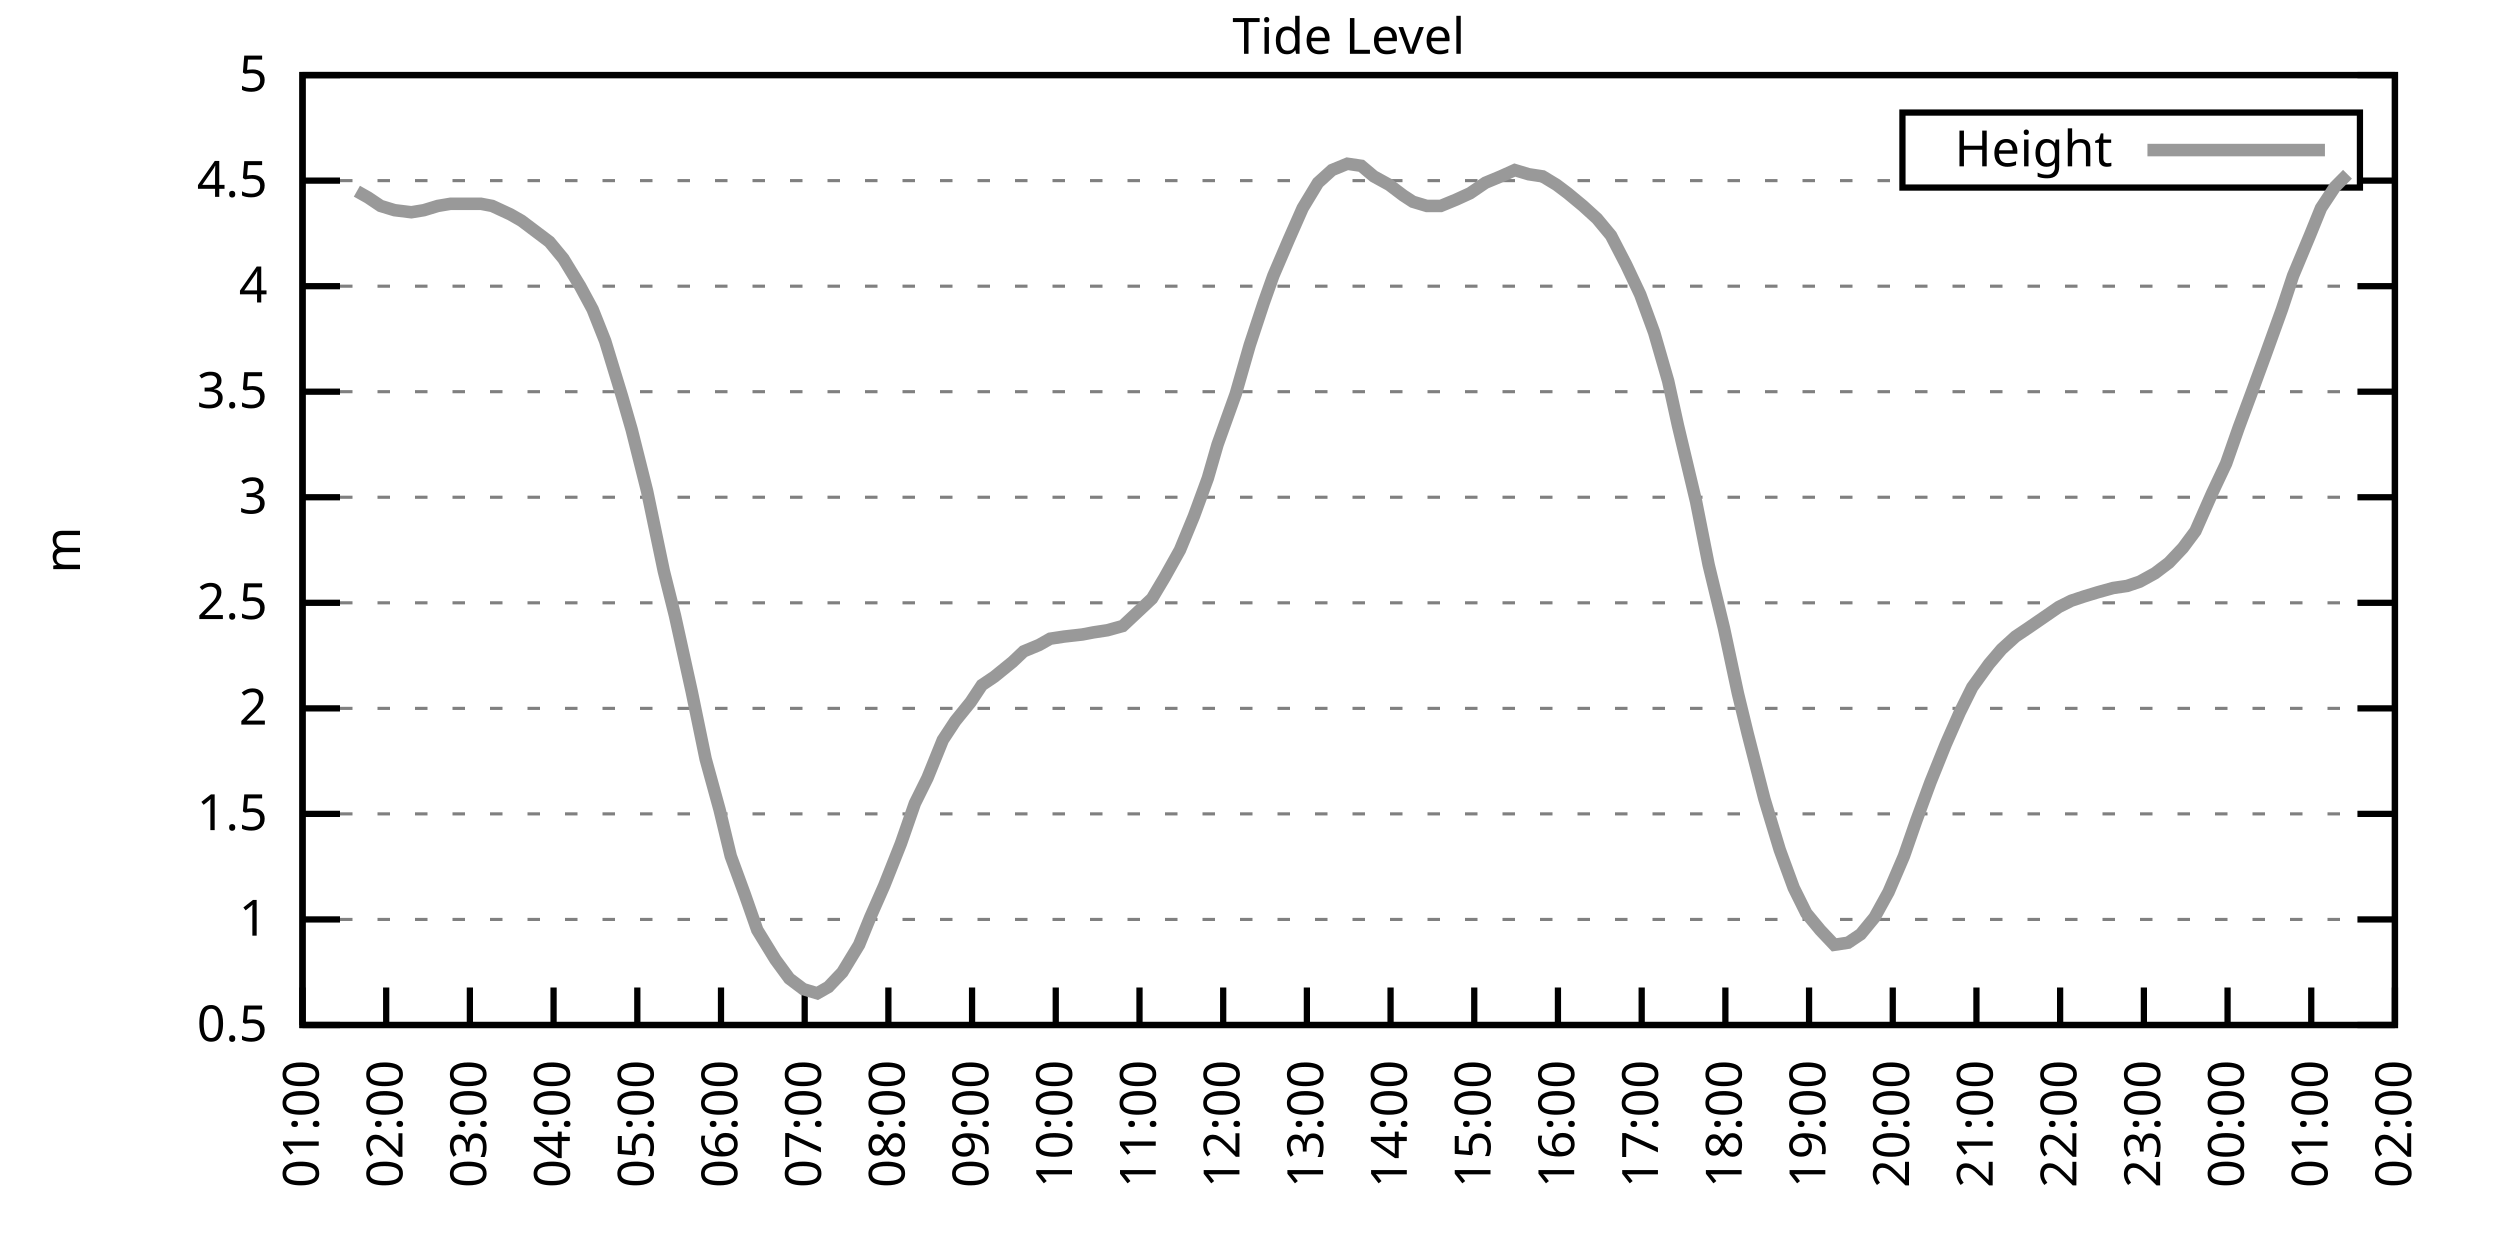
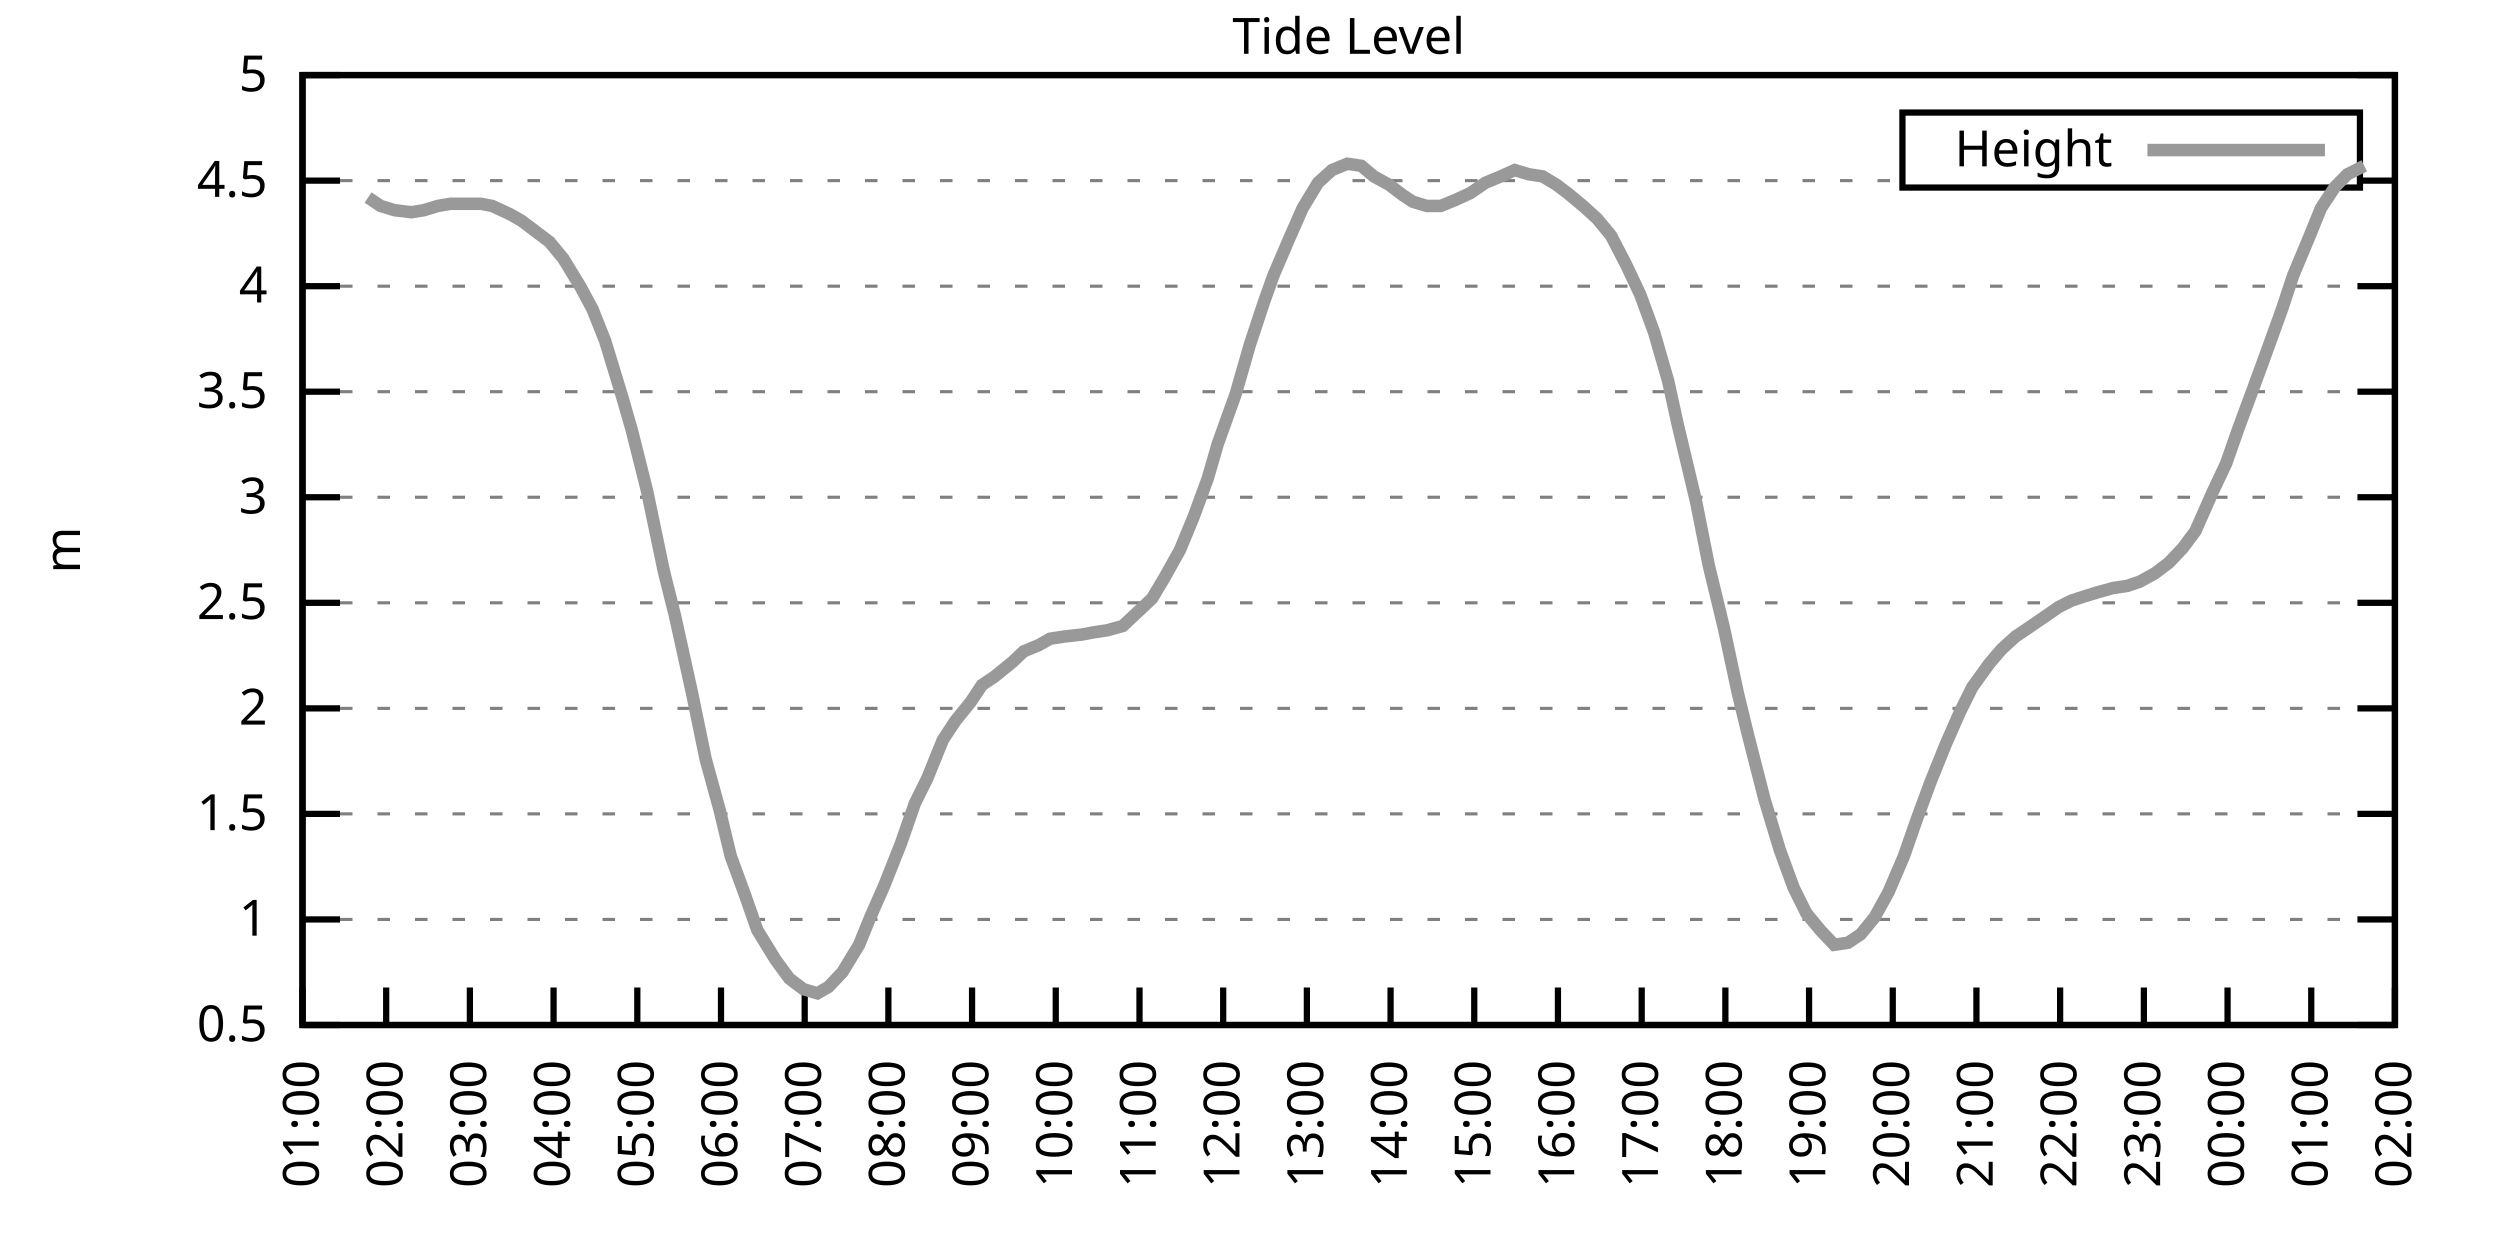
<svg xmlns="http://www.w3.org/2000/svg" xmlns:xlink="http://www.w3.org/1999/xlink" width="400" height="200" viewBox="0 0 400 200">
  <g id="gnuplot_canvas">
    <rect x="0" y="0" width="400" height="200" fill="none" />
    <defs>
      <circle id="gpDot" r="0.5" stroke-width="0.5" stroke="currentColor" />
      <path id="gpPt0" stroke-width="0.333" stroke="currentColor" d="M-1,0 h2 M0,-1 v2" />
      <path id="gpPt1" stroke-width="0.333" stroke="currentColor" d="M-1,-1 L1,1 M1,-1 L-1,1" />
      <path id="gpPt2" stroke-width="0.333" stroke="currentColor" d="M-1,0 L1,0 M0,-1 L0,1 M-1,-1 L1,1 M-1,1 L1,-1" />
      <rect id="gpPt3" stroke-width="0.333" stroke="currentColor" x="-1" y="-1" width="2" height="2" />
      <rect id="gpPt4" stroke-width="0.333" stroke="currentColor" fill="currentColor" x="-1" y="-1" width="2" height="2" />
      <circle id="gpPt5" stroke-width="0.333" stroke="currentColor" cx="0" cy="0" r="1" />
      <use xlink:href="#gpPt5" id="gpPt6" fill="currentColor" stroke="none" />
      <path id="gpPt7" stroke-width="0.333" stroke="currentColor" d="M0,-1.33 L-1.33,0.67 L1.33,0.67 z" />
      <use xlink:href="#gpPt7" id="gpPt8" fill="currentColor" stroke="none" />
      <use xlink:href="#gpPt7" id="gpPt9" stroke="currentColor" transform="rotate(180)" />
      <use xlink:href="#gpPt9" id="gpPt10" fill="currentColor" stroke="none" />
      <use xlink:href="#gpPt3" id="gpPt11" stroke="currentColor" transform="rotate(45)" />
      <use xlink:href="#gpPt11" id="gpPt12" fill="currentColor" stroke="none" />
      <path id="gpPt13" stroke-width="0.333" stroke="currentColor" d="M0,1.330 L1.265,0.411 L0.782,-1.067 L-0.782,-1.076 L-1.265,0.411 z" />
      <use xlink:href="#gpPt13" id="gpPt14" fill="currentColor" stroke="none" />
      <filter id="textbox" filterUnits="objectBoundingBox" x="0" y="0" height="1" width="1">
        <feFlood flood-color="white" flood-opacity="1" result="bgnd" />
        <feComposite in="SourceGraphic" in2="bgnd" operator="atop" />
      </filter>
      <filter id="greybox" filterUnits="objectBoundingBox" x="0" y="0" height="1" width="1">
        <feFlood flood-color="lightgrey" flood-opacity="1" result="grey" />
        <feComposite in="SourceGraphic" in2="grey" operator="atop" />
      </filter>
    </defs>
    <g fill="none" color="white" stroke="currentColor" stroke-width="1.00" stroke-linecap="butt" stroke-linejoin="miter">
</g>
    <g fill="none" color="black" stroke="currentColor" stroke-width="1.00" stroke-linecap="butt" stroke-linejoin="miter">
      <g stroke="none" shape-rendering="crispEdges">
        <polygon fill="rgb(255, 255, 255)" points="48.40,164.00 383.18,164.00 383.18,12.02 48.40,12.02 " />
      </g>
    </g>
    <g fill="none" color="black" stroke="currentColor" stroke-width="1.00" stroke-linecap="butt" stroke-linejoin="miter">
</g>
    <g fill="none" color="black" stroke="black" stroke-width="0.50" stroke-linecap="butt" stroke-linejoin="miter">
</g>
    <g fill="none" color="gray" stroke="currentColor" stroke-width="0.50" stroke-linecap="butt" stroke-linejoin="miter">
      <path stroke="gray" stroke-dasharray="2,4" class="gridline" d="M48.40,164.00 L383.19,164.00  " />
    </g>
    <g fill="none" color="gray" stroke="gray" stroke-width="1.00" stroke-linecap="butt" stroke-linejoin="miter">
</g>
    <g fill="none" color="black" stroke="currentColor" stroke-width="1.00" stroke-linecap="butt" stroke-linejoin="miter">
      <path stroke="black" d="M48.40,164.00 L54.40,164.00 M383.19,164.00 L377.19,164.00  " />
      <g transform="translate(42.80,166.60)" stroke="none" fill="black" font-family="Sans" font-size="8.00" text-anchor="end">
        <text>
          <tspan font-family="Sans"> 0.5</tspan>
        </text>
      </g>
    </g>
    <g fill="none" color="black" stroke="currentColor" stroke-width="1.00" stroke-linecap="butt" stroke-linejoin="miter">
</g>
    <g fill="none" color="black" stroke="black" stroke-width="0.50" stroke-linecap="butt" stroke-linejoin="miter">
</g>
    <g fill="none" color="gray" stroke="currentColor" stroke-width="0.50" stroke-linecap="butt" stroke-linejoin="miter">
      <path stroke="gray" stroke-dasharray="2,4" class="gridline" d="M48.40,147.11 L383.19,147.11  " />
    </g>
    <g fill="none" color="gray" stroke="gray" stroke-width="1.00" stroke-linecap="butt" stroke-linejoin="miter">
</g>
    <g fill="none" color="black" stroke="currentColor" stroke-width="1.00" stroke-linecap="butt" stroke-linejoin="miter">
      <path stroke="black" d="M48.40,147.11 L54.40,147.11 M383.19,147.11 L377.19,147.11  " />
      <g transform="translate(42.80,149.71)" stroke="none" fill="black" font-family="Sans" font-size="8.00" text-anchor="end">
        <text>
          <tspan font-family="Sans"> 1</tspan>
        </text>
      </g>
    </g>
    <g fill="none" color="black" stroke="currentColor" stroke-width="1.00" stroke-linecap="butt" stroke-linejoin="miter">
</g>
    <g fill="none" color="black" stroke="black" stroke-width="0.50" stroke-linecap="butt" stroke-linejoin="miter">
</g>
    <g fill="none" color="gray" stroke="currentColor" stroke-width="0.50" stroke-linecap="butt" stroke-linejoin="miter">
      <path stroke="gray" stroke-dasharray="2,4" class="gridline" d="M48.40,130.22 L383.19,130.22  " />
    </g>
    <g fill="none" color="gray" stroke="gray" stroke-width="1.00" stroke-linecap="butt" stroke-linejoin="miter">
</g>
    <g fill="none" color="black" stroke="currentColor" stroke-width="1.00" stroke-linecap="butt" stroke-linejoin="miter">
      <path stroke="black" d="M48.40,130.22 L54.40,130.22 M383.19,130.22 L377.19,130.22  " />
      <g transform="translate(42.80,132.82)" stroke="none" fill="black" font-family="Sans" font-size="8.00" text-anchor="end">
        <text>
          <tspan font-family="Sans"> 1.5</tspan>
        </text>
      </g>
    </g>
    <g fill="none" color="black" stroke="currentColor" stroke-width="1.00" stroke-linecap="butt" stroke-linejoin="miter">
</g>
    <g fill="none" color="black" stroke="black" stroke-width="0.50" stroke-linecap="butt" stroke-linejoin="miter">
</g>
    <g fill="none" color="gray" stroke="currentColor" stroke-width="0.50" stroke-linecap="butt" stroke-linejoin="miter">
      <path stroke="gray" stroke-dasharray="2,4" class="gridline" d="M48.40,113.34 L383.19,113.34  " />
    </g>
    <g fill="none" color="gray" stroke="gray" stroke-width="1.00" stroke-linecap="butt" stroke-linejoin="miter">
</g>
    <g fill="none" color="black" stroke="currentColor" stroke-width="1.00" stroke-linecap="butt" stroke-linejoin="miter">
      <path stroke="black" d="M48.40,113.34 L54.40,113.34 M383.19,113.34 L377.19,113.34  " />
      <g transform="translate(42.80,115.94)" stroke="none" fill="black" font-family="Sans" font-size="8.00" text-anchor="end">
        <text>
          <tspan font-family="Sans"> 2</tspan>
        </text>
      </g>
    </g>
    <g fill="none" color="black" stroke="currentColor" stroke-width="1.00" stroke-linecap="butt" stroke-linejoin="miter">
</g>
    <g fill="none" color="black" stroke="black" stroke-width="0.50" stroke-linecap="butt" stroke-linejoin="miter">
</g>
    <g fill="none" color="gray" stroke="currentColor" stroke-width="0.50" stroke-linecap="butt" stroke-linejoin="miter">
      <path stroke="gray" stroke-dasharray="2,4" class="gridline" d="M48.40,96.45 L383.19,96.45  " />
    </g>
    <g fill="none" color="gray" stroke="gray" stroke-width="1.00" stroke-linecap="butt" stroke-linejoin="miter">
</g>
    <g fill="none" color="black" stroke="currentColor" stroke-width="1.00" stroke-linecap="butt" stroke-linejoin="miter">
      <path stroke="black" d="M48.40,96.45 L54.40,96.45 M383.19,96.45 L377.19,96.45  " />
      <g transform="translate(42.80,99.05)" stroke="none" fill="black" font-family="Sans" font-size="8.00" text-anchor="end">
        <text>
          <tspan font-family="Sans"> 2.5</tspan>
        </text>
      </g>
    </g>
    <g fill="none" color="black" stroke="currentColor" stroke-width="1.00" stroke-linecap="butt" stroke-linejoin="miter">
</g>
    <g fill="none" color="black" stroke="black" stroke-width="0.50" stroke-linecap="butt" stroke-linejoin="miter">
</g>
    <g fill="none" color="gray" stroke="currentColor" stroke-width="0.50" stroke-linecap="butt" stroke-linejoin="miter">
      <path stroke="gray" stroke-dasharray="2,4" class="gridline" d="M48.40,79.56 L383.19,79.56  " />
    </g>
    <g fill="none" color="gray" stroke="gray" stroke-width="1.00" stroke-linecap="butt" stroke-linejoin="miter">
</g>
    <g fill="none" color="black" stroke="currentColor" stroke-width="1.00" stroke-linecap="butt" stroke-linejoin="miter">
      <path stroke="black" d="M48.40,79.56 L54.40,79.56 M383.19,79.56 L377.19,79.56  " />
      <g transform="translate(42.80,82.16)" stroke="none" fill="black" font-family="Sans" font-size="8.00" text-anchor="end">
        <text>
          <tspan font-family="Sans"> 3</tspan>
        </text>
      </g>
    </g>
    <g fill="none" color="black" stroke="currentColor" stroke-width="1.00" stroke-linecap="butt" stroke-linejoin="miter">
</g>
    <g fill="none" color="black" stroke="black" stroke-width="0.50" stroke-linecap="butt" stroke-linejoin="miter">
</g>
    <g fill="none" color="gray" stroke="currentColor" stroke-width="0.50" stroke-linecap="butt" stroke-linejoin="miter">
      <path stroke="gray" stroke-dasharray="2,4" class="gridline" d="M48.40,62.67 L383.19,62.67  " />
    </g>
    <g fill="none" color="gray" stroke="gray" stroke-width="1.00" stroke-linecap="butt" stroke-linejoin="miter">
</g>
    <g fill="none" color="black" stroke="currentColor" stroke-width="1.00" stroke-linecap="butt" stroke-linejoin="miter">
      <path stroke="black" d="M48.40,62.67 L54.40,62.67 M383.19,62.67 L377.19,62.67  " />
      <g transform="translate(42.80,65.27)" stroke="none" fill="black" font-family="Sans" font-size="8.00" text-anchor="end">
        <text>
          <tspan font-family="Sans"> 3.5</tspan>
        </text>
      </g>
    </g>
    <g fill="none" color="black" stroke="currentColor" stroke-width="1.00" stroke-linecap="butt" stroke-linejoin="miter">
</g>
    <g fill="none" color="black" stroke="black" stroke-width="0.50" stroke-linecap="butt" stroke-linejoin="miter">
</g>
    <g fill="none" color="gray" stroke="currentColor" stroke-width="0.50" stroke-linecap="butt" stroke-linejoin="miter">
      <path stroke="gray" stroke-dasharray="2,4" class="gridline" d="M48.40,45.79 L383.19,45.79  " />
    </g>
    <g fill="none" color="gray" stroke="gray" stroke-width="1.00" stroke-linecap="butt" stroke-linejoin="miter">
</g>
    <g fill="none" color="black" stroke="currentColor" stroke-width="1.00" stroke-linecap="butt" stroke-linejoin="miter">
      <path stroke="black" d="M48.40,45.79 L54.40,45.79 M383.19,45.79 L377.19,45.79  " />
      <g transform="translate(42.80,48.39)" stroke="none" fill="black" font-family="Sans" font-size="8.00" text-anchor="end">
        <text>
          <tspan font-family="Sans"> 4</tspan>
        </text>
      </g>
    </g>
    <g fill="none" color="black" stroke="currentColor" stroke-width="1.00" stroke-linecap="butt" stroke-linejoin="miter">
</g>
    <g fill="none" color="black" stroke="black" stroke-width="0.50" stroke-linecap="butt" stroke-linejoin="miter">
</g>
    <g fill="none" color="gray" stroke="currentColor" stroke-width="0.50" stroke-linecap="butt" stroke-linejoin="miter">
      <path stroke="gray" stroke-dasharray="2,4" class="gridline" d="M48.40,28.90 L304.39,28.90 M377.59,28.90 L383.19,28.90  " />
    </g>
    <g fill="none" color="gray" stroke="gray" stroke-width="1.00" stroke-linecap="butt" stroke-linejoin="miter">
</g>
    <g fill="none" color="black" stroke="currentColor" stroke-width="1.00" stroke-linecap="butt" stroke-linejoin="miter">
      <path stroke="black" d="M48.40,28.90 L54.40,28.90 M383.19,28.90 L377.19,28.90  " />
      <g transform="translate(42.80,31.50)" stroke="none" fill="black" font-family="Sans" font-size="8.00" text-anchor="end">
        <text>
          <tspan font-family="Sans"> 4.5</tspan>
        </text>
      </g>
    </g>
    <g fill="none" color="black" stroke="currentColor" stroke-width="1.00" stroke-linecap="butt" stroke-linejoin="miter">
</g>
    <g fill="none" color="black" stroke="black" stroke-width="0.50" stroke-linecap="butt" stroke-linejoin="miter">
</g>
    <g fill="none" color="gray" stroke="currentColor" stroke-width="0.50" stroke-linecap="butt" stroke-linejoin="miter">
      <path stroke="gray" stroke-dasharray="2,4" class="gridline" d="M48.40,12.01 L383.19,12.01  " />
    </g>
    <g fill="none" color="gray" stroke="gray" stroke-width="1.00" stroke-linecap="butt" stroke-linejoin="miter">
</g>
    <g fill="none" color="black" stroke="currentColor" stroke-width="1.00" stroke-linecap="butt" stroke-linejoin="miter">
      <path stroke="black" d="M48.40,12.01 L54.40,12.01 M383.19,12.01 L377.19,12.01  " />
      <g transform="translate(42.80,14.61)" stroke="none" fill="black" font-family="Sans" font-size="8.00" text-anchor="end">
        <text>
          <tspan font-family="Sans"> 5</tspan>
        </text>
      </g>
    </g>
    <g fill="none" color="black" stroke="currentColor" stroke-width="1.00" stroke-linecap="butt" stroke-linejoin="miter">
      <path stroke="black" d="M48.40,164.00 L48.40,158.00  " />
      <g transform="translate(51.00,169.60) rotate(270.00)" stroke="none" fill="black" font-family="Sans" font-size="8.00" text-anchor="end">
        <text>
          <tspan font-family="Sans">01:00</tspan>
        </text>
      </g>
    </g>
    <g fill="none" color="black" stroke="currentColor" stroke-width="1.00" stroke-linecap="butt" stroke-linejoin="miter">
      <path stroke="black" d="M61.79,164.00 L61.79,158.00  " />
      <g transform="translate(64.39,169.60) rotate(270.00)" stroke="none" fill="black" font-family="Sans" font-size="8.00" text-anchor="end">
        <text>
          <tspan font-family="Sans">02:00</tspan>
        </text>
      </g>
    </g>
    <g fill="none" color="black" stroke="currentColor" stroke-width="1.00" stroke-linecap="butt" stroke-linejoin="miter">
      <path stroke="black" d="M75.18,164.00 L75.18,158.00  " />
      <g transform="translate(77.78,169.60) rotate(270.00)" stroke="none" fill="black" font-family="Sans" font-size="8.00" text-anchor="end">
        <text>
          <tspan font-family="Sans">03:00</tspan>
        </text>
      </g>
    </g>
    <g fill="none" color="black" stroke="currentColor" stroke-width="1.00" stroke-linecap="butt" stroke-linejoin="miter">
      <path stroke="black" d="M88.57,164.00 L88.57,158.00  " />
      <g transform="translate(91.17,169.60) rotate(270.00)" stroke="none" fill="black" font-family="Sans" font-size="8.00" text-anchor="end">
        <text>
          <tspan font-family="Sans">04:00</tspan>
        </text>
      </g>
    </g>
    <g fill="none" color="black" stroke="currentColor" stroke-width="1.00" stroke-linecap="butt" stroke-linejoin="miter">
      <path stroke="black" d="M101.97,164.00 L101.97,158.00  " />
      <g transform="translate(104.57,169.60) rotate(270.00)" stroke="none" fill="black" font-family="Sans" font-size="8.00" text-anchor="end">
        <text>
          <tspan font-family="Sans">05:00</tspan>
        </text>
      </g>
    </g>
    <g fill="none" color="black" stroke="currentColor" stroke-width="1.00" stroke-linecap="butt" stroke-linejoin="miter">
      <path stroke="black" d="M115.36,164.00 L115.36,158.00  " />
      <g transform="translate(117.96,169.60) rotate(270.00)" stroke="none" fill="black" font-family="Sans" font-size="8.00" text-anchor="end">
        <text>
          <tspan font-family="Sans">06:00</tspan>
        </text>
      </g>
    </g>
    <g fill="none" color="black" stroke="currentColor" stroke-width="1.00" stroke-linecap="butt" stroke-linejoin="miter">
      <path stroke="black" d="M128.75,164.00 L128.75,158.00  " />
      <g transform="translate(131.35,169.60) rotate(270.00)" stroke="none" fill="black" font-family="Sans" font-size="8.00" text-anchor="end">
        <text>
          <tspan font-family="Sans">07:00</tspan>
        </text>
      </g>
    </g>
    <g fill="none" color="black" stroke="currentColor" stroke-width="1.00" stroke-linecap="butt" stroke-linejoin="miter">
      <path stroke="black" d="M142.14,164.00 L142.14,158.00  " />
      <g transform="translate(144.74,169.60) rotate(270.00)" stroke="none" fill="black" font-family="Sans" font-size="8.00" text-anchor="end">
        <text>
          <tspan font-family="Sans">08:00</tspan>
        </text>
      </g>
    </g>
    <g fill="none" color="black" stroke="currentColor" stroke-width="1.00" stroke-linecap="butt" stroke-linejoin="miter">
      <path stroke="black" d="M155.53,164.00 L155.53,158.00  " />
      <g transform="translate(158.13,169.60) rotate(270.00)" stroke="none" fill="black" font-family="Sans" font-size="8.00" text-anchor="end">
        <text>
          <tspan font-family="Sans">09:00</tspan>
        </text>
      </g>
    </g>
    <g fill="none" color="black" stroke="currentColor" stroke-width="1.00" stroke-linecap="butt" stroke-linejoin="miter">
      <path stroke="black" d="M168.92,164.00 L168.92,158.00  " />
      <g transform="translate(171.52,169.60) rotate(270.00)" stroke="none" fill="black" font-family="Sans" font-size="8.00" text-anchor="end">
        <text>
          <tspan font-family="Sans">10:00</tspan>
        </text>
      </g>
    </g>
    <g fill="none" color="black" stroke="currentColor" stroke-width="1.00" stroke-linecap="butt" stroke-linejoin="miter">
      <path stroke="black" d="M182.32,164.00 L182.32,158.00  " />
      <g transform="translate(184.92,169.60) rotate(270.00)" stroke="none" fill="black" font-family="Sans" font-size="8.00" text-anchor="end">
        <text>
          <tspan font-family="Sans">11:00</tspan>
        </text>
      </g>
    </g>
    <g fill="none" color="black" stroke="currentColor" stroke-width="1.00" stroke-linecap="butt" stroke-linejoin="miter">
      <path stroke="black" d="M195.71,164.00 L195.71,158.00  " />
      <g transform="translate(198.31,169.60) rotate(270.00)" stroke="none" fill="black" font-family="Sans" font-size="8.00" text-anchor="end">
        <text>
          <tspan font-family="Sans">12:00</tspan>
        </text>
      </g>
    </g>
    <g fill="none" color="black" stroke="currentColor" stroke-width="1.00" stroke-linecap="butt" stroke-linejoin="miter">
      <path stroke="black" d="M209.10,164.00 L209.10,158.00  " />
      <g transform="translate(211.70,169.60) rotate(270.00)" stroke="none" fill="black" font-family="Sans" font-size="8.00" text-anchor="end">
        <text>
          <tspan font-family="Sans">13:00</tspan>
        </text>
      </g>
    </g>
    <g fill="none" color="black" stroke="currentColor" stroke-width="1.00" stroke-linecap="butt" stroke-linejoin="miter">
      <path stroke="black" d="M222.49,164.00 L222.49,158.00  " />
      <g transform="translate(225.09,169.60) rotate(270.00)" stroke="none" fill="black" font-family="Sans" font-size="8.00" text-anchor="end">
        <text>
          <tspan font-family="Sans">14:00</tspan>
        </text>
      </g>
    </g>
    <g fill="none" color="black" stroke="currentColor" stroke-width="1.00" stroke-linecap="butt" stroke-linejoin="miter">
      <path stroke="black" d="M235.88,164.00 L235.88,158.00  " />
      <g transform="translate(238.48,169.60) rotate(270.00)" stroke="none" fill="black" font-family="Sans" font-size="8.00" text-anchor="end">
        <text>
          <tspan font-family="Sans">15:00</tspan>
        </text>
      </g>
    </g>
    <g fill="none" color="black" stroke="currentColor" stroke-width="1.00" stroke-linecap="butt" stroke-linejoin="miter">
      <path stroke="black" d="M249.27,164.00 L249.27,158.00  " />
      <g transform="translate(251.87,169.60) rotate(270.00)" stroke="none" fill="black" font-family="Sans" font-size="8.00" text-anchor="end">
        <text>
          <tspan font-family="Sans">16:00</tspan>
        </text>
      </g>
    </g>
    <g fill="none" color="black" stroke="currentColor" stroke-width="1.00" stroke-linecap="butt" stroke-linejoin="miter">
      <path stroke="black" d="M262.67,164.00 L262.67,158.00  " />
      <g transform="translate(265.27,169.60) rotate(270.00)" stroke="none" fill="black" font-family="Sans" font-size="8.00" text-anchor="end">
        <text>
          <tspan font-family="Sans">17:00</tspan>
        </text>
      </g>
    </g>
    <g fill="none" color="black" stroke="currentColor" stroke-width="1.00" stroke-linecap="butt" stroke-linejoin="miter">
      <path stroke="black" d="M276.06,164.00 L276.06,158.00  " />
      <g transform="translate(278.66,169.60) rotate(270.00)" stroke="none" fill="black" font-family="Sans" font-size="8.00" text-anchor="end">
        <text>
          <tspan font-family="Sans">18:00</tspan>
        </text>
      </g>
    </g>
    <g fill="none" color="black" stroke="currentColor" stroke-width="1.00" stroke-linecap="butt" stroke-linejoin="miter">
      <path stroke="black" d="M289.45,164.00 L289.45,158.00  " />
      <g transform="translate(292.05,169.60) rotate(270.00)" stroke="none" fill="black" font-family="Sans" font-size="8.00" text-anchor="end">
        <text>
          <tspan font-family="Sans">19:00</tspan>
        </text>
      </g>
    </g>
    <g fill="none" color="black" stroke="currentColor" stroke-width="1.00" stroke-linecap="butt" stroke-linejoin="miter">
      <path stroke="black" d="M302.84,164.00 L302.84,158.00  " />
      <g transform="translate(305.44,169.60) rotate(270.00)" stroke="none" fill="black" font-family="Sans" font-size="8.00" text-anchor="end">
        <text>
          <tspan font-family="Sans">20:00</tspan>
        </text>
      </g>
    </g>
    <g fill="none" color="black" stroke="currentColor" stroke-width="1.00" stroke-linecap="butt" stroke-linejoin="miter">
      <path stroke="black" d="M316.23,164.00 L316.23,158.00  " />
      <g transform="translate(318.83,169.60) rotate(270.00)" stroke="none" fill="black" font-family="Sans" font-size="8.00" text-anchor="end">
        <text>
          <tspan font-family="Sans">21:00</tspan>
        </text>
      </g>
    </g>
    <g fill="none" color="black" stroke="currentColor" stroke-width="1.00" stroke-linecap="butt" stroke-linejoin="miter">
      <path stroke="black" d="M329.62,164.00 L329.62,158.00  " />
      <g transform="translate(332.22,169.60) rotate(270.00)" stroke="none" fill="black" font-family="Sans" font-size="8.00" text-anchor="end">
        <text>
          <tspan font-family="Sans">22:00</tspan>
        </text>
      </g>
    </g>
    <g fill="none" color="black" stroke="currentColor" stroke-width="1.00" stroke-linecap="butt" stroke-linejoin="miter">
      <path stroke="black" d="M343.02,164.00 L343.02,158.00  " />
      <g transform="translate(345.62,169.60) rotate(270.00)" stroke="none" fill="black" font-family="Sans" font-size="8.00" text-anchor="end">
        <text>
          <tspan font-family="Sans">23:00</tspan>
        </text>
      </g>
    </g>
    <g fill="none" color="black" stroke="currentColor" stroke-width="1.00" stroke-linecap="butt" stroke-linejoin="miter">
      <path stroke="black" d="M356.41,164.00 L356.41,158.00  " />
      <g transform="translate(359.01,169.60) rotate(270.00)" stroke="none" fill="black" font-family="Sans" font-size="8.00" text-anchor="end">
        <text>
          <tspan font-family="Sans">00:00</tspan>
        </text>
      </g>
    </g>
    <g fill="none" color="black" stroke="currentColor" stroke-width="1.00" stroke-linecap="butt" stroke-linejoin="miter">
      <path stroke="black" d="M369.80,164.00 L369.80,158.00  " />
      <g transform="translate(372.40,169.60) rotate(270.00)" stroke="none" fill="black" font-family="Sans" font-size="8.00" text-anchor="end">
        <text>
          <tspan font-family="Sans">01:00</tspan>
        </text>
      </g>
    </g>
    <g fill="none" color="black" stroke="currentColor" stroke-width="1.00" stroke-linecap="butt" stroke-linejoin="miter">
      <path stroke="black" d="M383.19,164.00 L383.19,158.00  " />
      <g transform="translate(385.79,169.60) rotate(270.00)" stroke="none" fill="black" font-family="Sans" font-size="8.00" text-anchor="end">
        <text>
          <tspan font-family="Sans">02:00</tspan>
        </text>
      </g>
    </g>
    <g fill="none" color="black" stroke="currentColor" stroke-width="1.00" stroke-linecap="butt" stroke-linejoin="miter">
</g>
    <g fill="none" color="black" stroke="currentColor" stroke-width="1.00" stroke-linecap="butt" stroke-linejoin="miter">
      <path stroke="black" d="M48.40,12.01 L48.40,164.00 L383.19,164.00 L383.19,12.01 L48.40,12.01 Z  " />
    </g>
    <g fill="none" color="black" stroke="currentColor" stroke-width="1.00" stroke-linecap="butt" stroke-linejoin="miter">
</g>
    <g fill="none" color="black" stroke="currentColor" stroke-width="1.00" stroke-linecap="butt" stroke-linejoin="miter">
      <path stroke="black" d="M304.39,30.01 L304.39,18.01 L377.59,18.01 L377.59,30.01 L304.39,30.01 Z  " />
    </g>
    <g id="Tide_level_plot_1">
      <g fill="none" color="white" stroke="black" stroke-width="2.00" stroke-linecap="butt" stroke-linejoin="miter">
</g>
      <g fill="none" color="black" stroke="currentColor" stroke-width="2.00" stroke-linecap="butt" stroke-linejoin="miter">
        <g transform="translate(337.99,26.61)" stroke="none" fill="black" font-family="Sans" font-size="8.00" text-anchor="end">
          <text>
            <tspan font-family="Sans">Height</tspan>
          </text>
        </g>
      </g>
      <g fill="none" color="black" stroke="currentColor" stroke-width="2.00" stroke-linecap="butt" stroke-linejoin="miter">
-         <path stroke="rgb(153, 153, 153)" d="M343.59,24.01 L371.99,24.01 M57.10,30.59 L58.89,31.60 L60.90,32.95 L63.13,33.63 L65.81,33.96 L67.82,33.63   L70.05,32.95 L72.06,32.61 L74.74,32.61 L76.97,32.61 L78.75,32.95 L81.66,34.30 L83.44,35.32 L86.12,37.34   L87.91,38.69 L90.14,41.39 L92.82,45.79 L94.82,49.50 L96.83,54.57 L99.51,63.35 L101.07,68.75 L103.53,78.55   L106.21,91.38 L107.99,98.48 L110.67,110.63 L112.90,121.44 L115.13,129.55 L116.92,136.98 L119.15,143.06 L121.16,148.80   L124.06,153.53 L126.29,156.57 L128.53,158.26 L130.76,158.93 L132.54,157.92 L134.78,155.56 L137.45,151.17 L139.24,146.77   L141.47,141.71 L144.15,134.95 L146.38,128.54 L148.39,124.48 L150.85,118.40 L152.85,115.36 L155.31,112.32 L157.10,109.62   L159.10,108.27 L162.01,105.91 L163.79,104.22 L166.25,103.20 L168.03,102.19 L170.26,101.85 L173.17,101.52 L174.95,101.18   L177.18,100.84 L179.64,100.16 L184.32,95.77 L186.33,92.40 L188.79,88.00 L191.02,82.60 L193.25,76.52 L194.81,71.12   L197.72,63.01 L199.95,55.24 L202.18,48.49 L203.74,44.10 L206.20,38.35 L208.43,33.29 L210.88,29.24 L213.12,27.21   L215.57,26.20 L217.80,26.53 L219.81,28.22 L222.27,29.57 L224.50,31.26 L226.06,32.28 L228.29,32.95 L230.53,32.95   L232.98,31.94 L235.21,30.92 L237.67,29.24 L240.12,28.22 L242.36,27.21 L244.59,27.88 L246.82,28.22 L249.05,29.57   L250.84,30.92 L253.29,32.95 L255.52,34.98 L257.76,37.68 L260.21,42.41 L262.44,47.14 L264.67,53.22 L266.91,60.98   L268.47,68.08 L271.37,80.24 L273.38,90.37 L275.83,100.50 L278.07,110.97 L279.63,117.39 L282.31,127.86 L284.76,135.97   L286.99,142.05 L289.00,146.10 L291.23,148.80 L293.47,151.17 L295.70,150.83 L297.71,149.48 L299.94,146.77 L302.17,142.72   L304.63,136.98 L306.63,131.24 L308.87,125.16 L311.32,119.08 L313.55,114.01 L315.56,109.96 L318.24,106.24 L320.25,103.88   L322.48,101.85 L324.49,100.50 L326.95,98.81 L329.40,97.12 L331.41,96.11 L333.42,95.44 L335.65,94.76 L338.10,94.08   L340.34,93.75 L342.35,93.07 L344.80,91.72 L347.03,90.03 L349.26,87.67 L351.27,84.97 L353.95,78.89 L356.18,74.16   L358.19,68.42 L360.20,63.01 L362.43,56.93 L365.11,49.50 L366.90,44.10 L369.58,37.68 L371.36,33.29 L373.59,29.91   L375.60,27.88  " />
+         <path stroke="rgb(153, 153, 153)" d="M343.59,24.01 L371.99,24.01 M58.89,31.60 L60.90,32.95 L63.13,33.63 L65.81,33.96 L67.82,33.63 L70.05,32.95   L72.06,32.61 L74.74,32.61 L76.97,32.61 L78.75,32.95 L81.66,34.30 L83.44,35.32 L86.12,37.34 L87.91,38.69   L90.14,41.39 L92.82,45.79 L94.82,49.50 L96.83,54.57 L99.51,63.35 L101.07,68.75 L103.53,78.55 L106.21,91.38   L107.99,98.48 L110.67,110.63 L112.90,121.44 L115.13,129.55 L116.92,136.98 L119.15,143.06 L121.16,148.80 L124.06,153.53   L126.29,156.57 L128.53,158.26 L130.76,158.93 L132.54,157.92 L134.78,155.56 L137.45,151.17 L139.24,146.77 L141.47,141.71   L144.15,134.95 L146.38,128.54 L148.39,124.48 L150.85,118.40 L152.85,115.36 L155.31,112.32 L157.10,109.62 L159.10,108.27   L162.01,105.91 L163.79,104.22 L166.25,103.20 L168.03,102.19 L170.26,101.85 L173.17,101.52 L174.95,101.18 L177.18,100.84   L179.64,100.16 L184.32,95.77 L186.33,92.40 L188.79,88.00 L191.02,82.60 L193.25,76.52 L194.81,71.12 L197.72,63.01   L199.95,55.24 L202.18,48.49 L203.74,44.10 L206.20,38.35 L208.43,33.29 L210.88,29.24 L213.12,27.21 L215.57,26.20   L217.80,26.53 L219.81,28.22 L222.27,29.57 L224.50,31.26 L226.06,32.28 L228.29,32.95 L230.53,32.95 L232.98,31.94   L235.21,30.92 L237.67,29.24 L240.12,28.22 L242.36,27.21 L244.59,27.88 L246.82,28.22 L249.05,29.57 L250.84,30.92   L253.29,32.95 L255.52,34.98 L257.76,37.68 L260.21,42.41 L262.44,47.14 L264.67,53.22 L266.91,60.98 L268.47,68.08   L271.37,80.24 L273.38,90.37 L275.83,100.50 L278.07,110.97 L279.63,117.39 L282.31,127.86 L284.76,135.97 L286.99,142.05   L289.00,146.10 L291.23,148.80 L293.47,151.17 L295.70,150.83 L297.71,149.48 L299.94,146.77 L302.17,142.72 L304.63,136.98   L306.63,131.24 L308.87,125.16 L311.32,119.08 L313.55,114.01 L315.56,109.96 L318.24,106.24 L320.25,103.88 L322.48,101.85   L324.49,100.50 L326.95,98.81 L329.40,97.12 L331.41,96.11 L333.42,95.44 L335.65,94.76 L338.10,94.08 L340.34,93.75   L342.35,93.07 L344.80,91.72 L347.03,90.03 L349.26,87.67 L351.27,84.97 L353.95,78.89 L356.18,74.16 L358.19,68.42   L360.20,63.01 L362.43,56.93 L365.11,49.50 L366.90,44.10 L369.58,37.68 L371.36,33.29 L373.59,29.91 L375.60,27.88   L378.28,26.53  " />
      </g>
    </g>
    <g fill="none" color="black" stroke="currentColor" stroke-width="2.00" stroke-linecap="butt" stroke-linejoin="miter">
</g>
    <g fill="none" color="black" stroke="black" stroke-width="1.00" stroke-linecap="butt" stroke-linejoin="miter">
</g>
    <g fill="none" color="black" stroke="currentColor" stroke-width="1.00" stroke-linecap="butt" stroke-linejoin="miter">
      <path stroke="black" d="M48.40,12.01 L48.40,164.00 L383.19,164.00 L383.19,12.01 L48.40,12.01 Z  " />
      <g transform="translate(12.80,88.01) rotate(270.00)" stroke="none" fill="black" font-family="Sans" font-size="8.00" text-anchor="middle">
        <text>
          <tspan font-family="Sans">m</tspan>
        </text>
      </g>
    </g>
    <g fill="none" color="black" stroke="currentColor" stroke-width="1.00" stroke-linecap="butt" stroke-linejoin="miter">
</g>
    <g fill="none" color="black" stroke="currentColor" stroke-width="1.00" stroke-linecap="butt" stroke-linejoin="miter">
      <g transform="translate(215.79,8.61)" stroke="none" fill="black" font-family="Sans" font-size="8.00" text-anchor="middle">
        <text>
          <tspan font-family="Sans">Tide Level</tspan>
        </text>
      </g>
    </g>
    <g fill="none" color="black" stroke="currentColor" stroke-width="1.00" stroke-linecap="butt" stroke-linejoin="miter">
</g>
  </g>
</svg>
